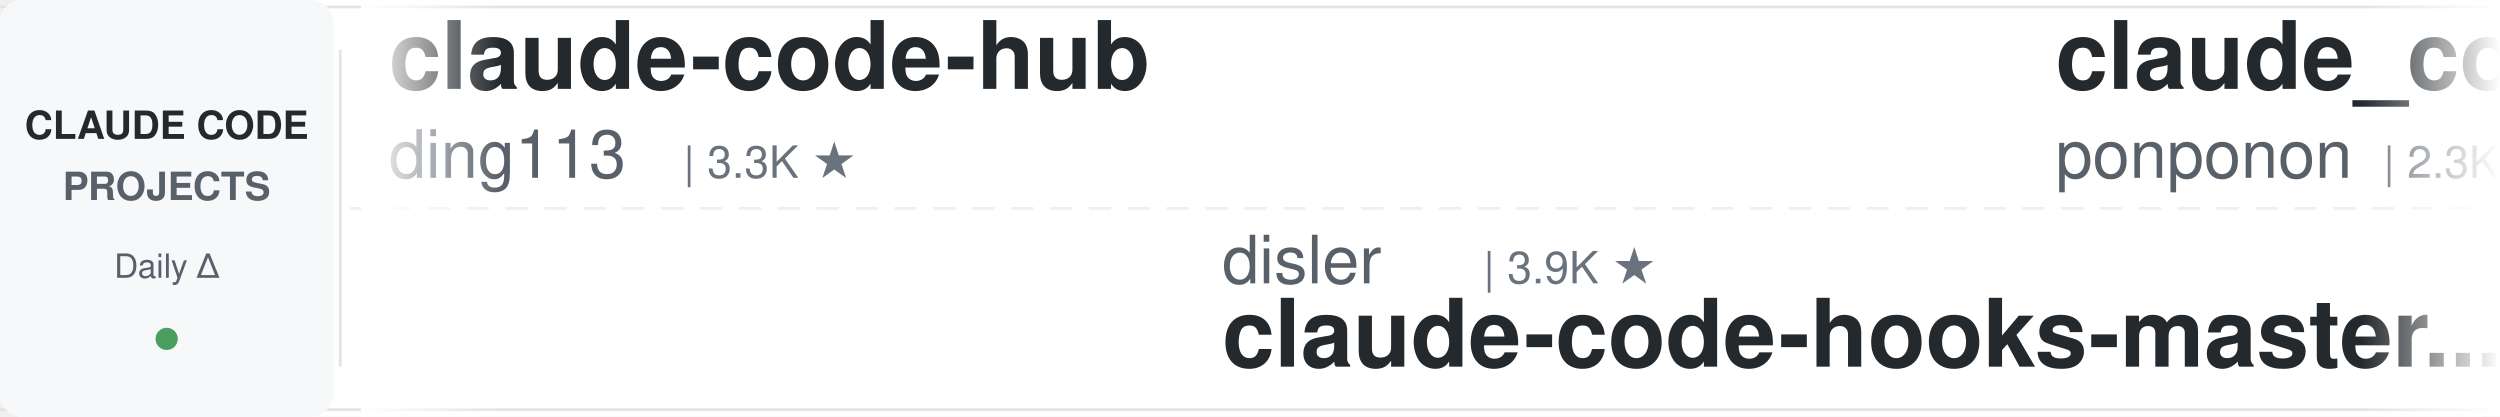
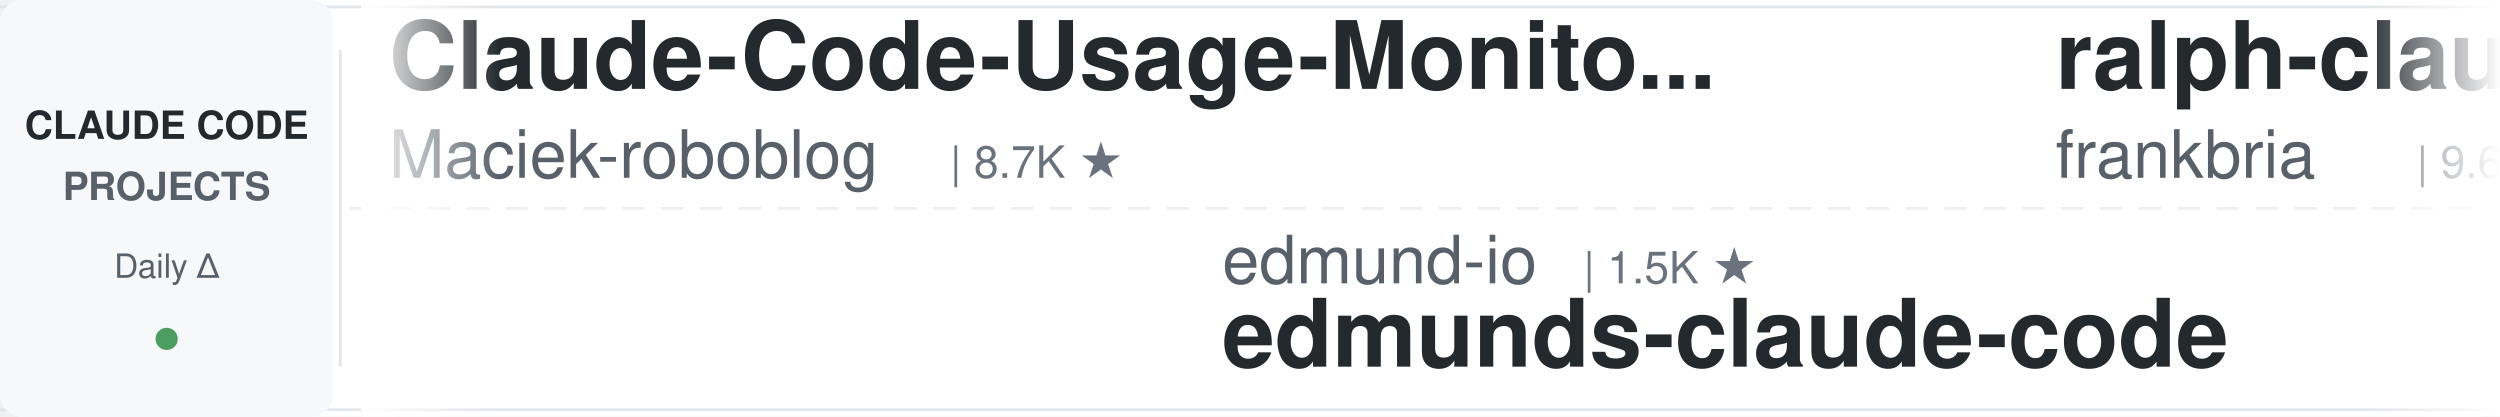
<svg xmlns="http://www.w3.org/2000/svg" width="900" height="150">
  <defs>
    <linearGradient id="leftFade" x1="0%" y1="0%" x2="100%" y2="0%">
      <stop offset="0%" style="stop-color:#ffffff;stop-opacity:1" />
      <stop offset="100%" style="stop-color:#ffffff;stop-opacity:0" />
    </linearGradient>
    <linearGradient id="rightFade" x1="0%" y1="0%" x2="100%" y2="0%">
      <stop offset="0%" style="stop-color:#ffffff;stop-opacity:0" />
      <stop offset="100%" style="stop-color:#ffffff;stop-opacity:1" />
    </linearGradient>
  </defs>
  <rect width="900" height="150" fill="#ffffff" rx="8" />
  <rect x="0" y="2" width="900" height="1" fill="#e1e4e8" />
  <rect x="0" y="147" width="900" height="1" fill="#e1e4e8" />
  <line x1="0" y1="75" x2="900" y2="75" stroke="#e1e4e8" stroke-width="1" stroke-dasharray="8 6" opacity="0.6" />
  <rect x="0" y="0" width="120" height="150" fill="#f6f8fa" rx="8" />
  <text x="60" y="50" font-family="-apple-system, BlinkMacSystemFont, 'Segoe UI', Helvetica, Arial, sans-serif" font-size="14" font-weight="600" fill="#24292e" text-anchor="middle">CLAUDE CODE</text>
  <text x="60" y="72" font-family="-apple-system, BlinkMacSystemFont, 'Segoe UI', Helvetica, Arial, sans-serif" font-size="14" font-weight="600" fill="#586069" text-anchor="middle">PROJECTS</text>
  <text x="60" y="100" font-family="-apple-system, BlinkMacSystemFont, 'Segoe UI', Helvetica, Arial, sans-serif" font-size="12" font-weight="500" fill="#586069" text-anchor="middle">Daily Δ</text>
  <circle cx="60" cy="122" r="4" fill="#22863a" opacity="0.8" />
  <rect x="122" y="18" width="1" height="114" fill="#e1e4e8" />
  <clipPath id="tickerClip">
    <rect x="130" y="0" width="770" height="150" />
  </clipPath>
  <g clip-path="url(#tickerClip)">
    <g id="tickerItems">
      <animateTransform attributeName="transform" attributeType="XML" type="translate" from="0 0" to="-3000 0" dur="54s" repeatCount="indefinite" />
      <g transform="translate(0, 0)">
-         <text x="140" y="32" font-family="-apple-system, BlinkMacSystemFont, 'Segoe UI', Helvetica, Arial, sans-serif" font-size="34" font-weight="600" fill="#24292e">claude-code-hub</text>
-         <text x="140" y="64" font-family="-apple-system, BlinkMacSystemFont, 'Segoe UI', Helvetica, Arial, sans-serif" font-size="24" font-weight="400" fill="#586069">ding113</text>
-         <text x="246" y="64" font-family="-apple-system, BlinkMacSystemFont, 'Segoe UI', Helvetica, Arial, sans-serif" font-size="16" font-weight="500" fill="#6a737d">| 3.3K ★</text>
+         <text x="140" y="32" font-family="-apple-system, BlinkMacSystemFont, 'Segoe UI', Helvetica, Arial, sans-serif" font-size="34" font-weight="600" fill="#24292e">Claude-Code-Usage-Monito...</text>
+         <text x="140" y="64" font-family="-apple-system, BlinkMacSystemFont, 'Segoe UI', Helvetica, Arial, sans-serif" font-size="24" font-weight="400" fill="#586069">Maciek-roboblog</text>
+         <text x="342" y="64" font-family="-apple-system, BlinkMacSystemFont, 'Segoe UI', Helvetica, Arial, sans-serif" font-size="16" font-weight="500" fill="#6a737d">| 8.7K ★</text>
      </g>
      <g transform="translate(300, 0)">
-         <text x="140" y="102" font-family="-apple-system, BlinkMacSystemFont, 'Segoe UI', Helvetica, Arial, sans-serif" font-size="24" font-weight="400" fill="#586069">disler</text>
-         <text x="234" y="102" font-family="-apple-system, BlinkMacSystemFont, 'Segoe UI', Helvetica, Arial, sans-serif" font-size="16" font-weight="500" fill="#6a737d">| 3.9K ★</text>
-         <text x="140" y="132" font-family="-apple-system, BlinkMacSystemFont, 'Segoe UI', Helvetica, Arial, sans-serif" font-size="34" font-weight="600" fill="#24292e">claude-code-hooks-master...</text>
+         <text x="140" y="102" font-family="-apple-system, BlinkMacSystemFont, 'Segoe UI', Helvetica, Arial, sans-serif" font-size="24" font-weight="400" fill="#586069">edmund-io</text>
+         <text x="270" y="102" font-family="-apple-system, BlinkMacSystemFont, 'Segoe UI', Helvetica, Arial, sans-serif" font-size="16" font-weight="500" fill="#6a737d">| 1.5K ★</text>
+         <text x="140" y="132" font-family="-apple-system, BlinkMacSystemFont, 'Segoe UI', Helvetica, Arial, sans-serif" font-size="34" font-weight="600" fill="#24292e">edmunds-claude-code</text>
      </g>
      <g transform="translate(600, 0)">
-         <text x="140" y="32" font-family="-apple-system, BlinkMacSystemFont, 'Segoe UI', Helvetica, Arial, sans-serif" font-size="34" font-weight="600" fill="#24292e">claude_code_src</text>
-         <text x="140" y="64" font-family="-apple-system, BlinkMacSystemFont, 'Segoe UI', Helvetica, Arial, sans-serif" font-size="24" font-weight="400" fill="#586069">ponponon</text>
-         <text x="258" y="64" font-family="-apple-system, BlinkMacSystemFont, 'Segoe UI', Helvetica, Arial, sans-serif" font-size="16" font-weight="500" fill="#6a737d">| 2.3K ★</text>
+         <text x="140" y="32" font-family="-apple-system, BlinkMacSystemFont, 'Segoe UI', Helvetica, Arial, sans-serif" font-size="34" font-weight="600" fill="#24292e">ralph-claude-code</text>
+         <text x="140" y="64" font-family="-apple-system, BlinkMacSystemFont, 'Segoe UI', Helvetica, Arial, sans-serif" font-size="24" font-weight="400" fill="#586069">frankbria</text>
+         <text x="270" y="64" font-family="-apple-system, BlinkMacSystemFont, 'Segoe UI', Helvetica, Arial, sans-serif" font-size="16" font-weight="500" fill="#6a737d">| 9.6K ★</text>
      </g>
      <g transform="translate(900, 0)">
-         <text x="140" y="102" font-family="-apple-system, BlinkMacSystemFont, 'Segoe UI', Helvetica, Arial, sans-serif" font-size="24" font-weight="400" fill="#586069">krusemediallc</text>
-         <text x="318" y="102" font-family="-apple-system, BlinkMacSystemFont, 'Segoe UI', Helvetica, Arial, sans-serif" font-size="16" font-weight="500" fill="#6a737d">| 1.5K ★</text>
-         <text x="140" y="132" font-family="-apple-system, BlinkMacSystemFont, 'Segoe UI', Helvetica, Arial, sans-serif" font-size="34" font-weight="600" fill="#24292e">arcads-claude-code</text>
+         <text x="140" y="102" font-family="-apple-system, BlinkMacSystemFont, 'Segoe UI', Helvetica, Arial, sans-serif" font-size="24" font-weight="400" fill="#586069">asgeirtj</text>
+         <text x="258" y="102" font-family="-apple-system, BlinkMacSystemFont, 'Segoe UI', Helvetica, Arial, sans-serif" font-size="16" font-weight="500" fill="#6a737d">| 64.2K ★</text>
+         <text x="140" y="132" font-family="-apple-system, BlinkMacSystemFont, 'Segoe UI', Helvetica, Arial, sans-serif" font-size="34" font-weight="600" fill="#24292e">system_prompts_leaks</text>
      </g>
      <g transform="translate(1200, 0)">
-         <text x="140" y="32" font-family="-apple-system, BlinkMacSystemFont, 'Segoe UI', Helvetica, Arial, sans-serif" font-size="34" font-weight="600" fill="#24292e">claude-code-cli</text>
-         <text x="140" y="64" font-family="-apple-system, BlinkMacSystemFont, 'Segoe UI', Helvetica, Arial, sans-serif" font-size="24" font-weight="400" fill="#586069">huangserva</text>
-         <text x="282" y="64" font-family="-apple-system, BlinkMacSystemFont, 'Segoe UI', Helvetica, Arial, sans-serif" font-size="16" font-weight="500" fill="#6a737d">| 627 ★</text>
+         <text x="140" y="32" font-family="-apple-system, BlinkMacSystemFont, 'Segoe UI', Helvetica, Arial, sans-serif" font-size="34" font-weight="600" fill="#24292e">ECC</text>
+         <text x="140" y="64" font-family="-apple-system, BlinkMacSystemFont, 'Segoe UI', Helvetica, Arial, sans-serif" font-size="24" font-weight="400" fill="#586069">affaan-m</text>
+         <text x="258" y="64" font-family="-apple-system, BlinkMacSystemFont, 'Segoe UI', Helvetica, Arial, sans-serif" font-size="16" font-weight="500" fill="#6a737d">| 248.1K ★</text>
      </g>
      <g transform="translate(1500, 0)">
-         <text x="140" y="102" font-family="-apple-system, BlinkMacSystemFont, 'Segoe UI', Helvetica, Arial, sans-serif" font-size="24" font-weight="400" fill="#586069">Cranot</text>
-         <text x="234" y="102" font-family="-apple-system, BlinkMacSystemFont, 'Segoe UI', Helvetica, Arial, sans-serif" font-size="16" font-weight="500" fill="#6a737d">| 2.9K ★</text>
-         <text x="140" y="132" font-family="-apple-system, BlinkMacSystemFont, 'Segoe UI', Helvetica, Arial, sans-serif" font-size="34" font-weight="600" fill="#24292e">claude-code-guide</text>
+         <text x="140" y="102" font-family="-apple-system, BlinkMacSystemFont, 'Segoe UI', Helvetica, Arial, sans-serif" font-size="24" font-weight="400" fill="#586069">ykdojo</text>
+         <text x="234" y="102" font-family="-apple-system, BlinkMacSystemFont, 'Segoe UI', Helvetica, Arial, sans-serif" font-size="16" font-weight="500" fill="#6a737d">| 10.0K ★</text>
+         <text x="140" y="132" font-family="-apple-system, BlinkMacSystemFont, 'Segoe UI', Helvetica, Arial, sans-serif" font-size="34" font-weight="600" fill="#24292e">claude-code-tips</text>
      </g>
      <g transform="translate(1800, 0)">
-         <text x="140" y="32" font-family="-apple-system, BlinkMacSystemFont, 'Segoe UI', Helvetica, Arial, sans-serif" font-size="34" font-weight="600" fill="#24292e">claude-code-harness</text>
-         <text x="140" y="64" font-family="-apple-system, BlinkMacSystemFont, 'Segoe UI', Helvetica, Arial, sans-serif" font-size="24" font-weight="400" fill="#586069">Chachamaru127</text>
-         <text x="318" y="64" font-family="-apple-system, BlinkMacSystemFont, 'Segoe UI', Helvetica, Arial, sans-serif" font-size="16" font-weight="500" fill="#6a737d">| 3.1K ★</text>
+         <text x="140" y="32" font-family="-apple-system, BlinkMacSystemFont, 'Segoe UI', Helvetica, Arial, sans-serif" font-size="34" font-weight="600" fill="#24292e">awesome-claude-code-plug...</text>
+         <text x="140" y="64" font-family="-apple-system, BlinkMacSystemFont, 'Segoe UI', Helvetica, Arial, sans-serif" font-size="24" font-weight="400" fill="#586069">ccplugins</text>
+         <text x="270" y="64" font-family="-apple-system, BlinkMacSystemFont, 'Segoe UI', Helvetica, Arial, sans-serif" font-size="16" font-weight="500" fill="#6a737d">| 931 ★</text>
      </g>
      <g transform="translate(2100, 0)">
-         <text x="140" y="102" font-family="-apple-system, BlinkMacSystemFont, 'Segoe UI', Helvetica, Arial, sans-serif" font-size="24" font-weight="400" fill="#586069">Windy3f3f3f3f</text>
-         <text x="318" y="102" font-family="-apple-system, BlinkMacSystemFont, 'Segoe UI', Helvetica, Arial, sans-serif" font-size="16" font-weight="500" fill="#6a737d">| 2.6K ★</text>
-         <text x="140" y="132" font-family="-apple-system, BlinkMacSystemFont, 'Segoe UI', Helvetica, Arial, sans-serif" font-size="34" font-weight="600" fill="#24292e">claude-code-from-scratch</text>
+         <text x="140" y="102" font-family="-apple-system, BlinkMacSystemFont, 'Segoe UI', Helvetica, Arial, sans-serif" font-size="24" font-weight="400" fill="#586069">1rgs</text>
+         <text x="210" y="102" font-family="-apple-system, BlinkMacSystemFont, 'Segoe UI', Helvetica, Arial, sans-serif" font-size="16" font-weight="500" fill="#6a737d">| 3.7K ★</text>
+         <text x="140" y="132" font-family="-apple-system, BlinkMacSystemFont, 'Segoe UI', Helvetica, Arial, sans-serif" font-size="34" font-weight="600" fill="#24292e">claude-code-proxy</text>
      </g>
      <g transform="translate(2400, 0)">
-         <text x="140" y="32" font-family="-apple-system, BlinkMacSystemFont, 'Segoe UI', Helvetica, Arial, sans-serif" font-size="34" font-weight="600" fill="#24292e">Claude-Code-Game-Studios</text>
-         <text x="140" y="64" font-family="-apple-system, BlinkMacSystemFont, 'Segoe UI', Helvetica, Arial, sans-serif" font-size="24" font-weight="400" fill="#586069">Donchitos</text>
-         <text x="270" y="64" font-family="-apple-system, BlinkMacSystemFont, 'Segoe UI', Helvetica, Arial, sans-serif" font-size="16" font-weight="500" fill="#6a737d">| 24.8K ★</text>
+         <text x="140" y="32" font-family="-apple-system, BlinkMacSystemFont, 'Segoe UI', Helvetica, Arial, sans-serif" font-size="34" font-weight="600" fill="#24292e">claude-code-my-workflow</text>
+         <text x="140" y="64" font-family="-apple-system, BlinkMacSystemFont, 'Segoe UI', Helvetica, Arial, sans-serif" font-size="24" font-weight="400" fill="#586069">pedrohcgs</text>
+         <text x="270" y="64" font-family="-apple-system, BlinkMacSystemFont, 'Segoe UI', Helvetica, Arial, sans-serif" font-size="16" font-weight="500" fill="#6a737d">| 1.6K ★</text>
      </g>
      <g transform="translate(2700, 0)">
-         <text x="140" y="102" font-family="-apple-system, BlinkMacSystemFont, 'Segoe UI', Helvetica, Arial, sans-serif" font-size="24" font-weight="400" fill="#586069">ccplugins</text>
-         <text x="270" y="102" font-family="-apple-system, BlinkMacSystemFont, 'Segoe UI', Helvetica, Arial, sans-serif" font-size="16" font-weight="500" fill="#6a737d">| 931 ★</text>
-         <text x="140" y="132" font-family="-apple-system, BlinkMacSystemFont, 'Segoe UI', Helvetica, Arial, sans-serif" font-size="34" font-weight="600" fill="#24292e">awesome-claude-code-plug...</text>
+         <text x="140" y="102" font-family="-apple-system, BlinkMacSystemFont, 'Segoe UI', Helvetica, Arial, sans-serif" font-size="24" font-weight="400" fill="#586069">RichardAtCT</text>
+         <text x="294" y="102" font-family="-apple-system, BlinkMacSystemFont, 'Segoe UI', Helvetica, Arial, sans-serif" font-size="16" font-weight="500" fill="#6a737d">| 2.8K ★</text>
+         <text x="140" y="132" font-family="-apple-system, BlinkMacSystemFont, 'Segoe UI', Helvetica, Arial, sans-serif" font-size="34" font-weight="600" fill="#24292e">claude-code-telegram</text>
      </g>
      <g transform="translate(3000, 0)">
-         <text x="140" y="32" font-family="-apple-system, BlinkMacSystemFont, 'Segoe UI', Helvetica, Arial, sans-serif" font-size="34" font-weight="600" fill="#24292e">claude-code-hub</text>
-         <text x="140" y="64" font-family="-apple-system, BlinkMacSystemFont, 'Segoe UI', Helvetica, Arial, sans-serif" font-size="24" font-weight="400" fill="#586069">ding113</text>
-         <text x="246" y="64" font-family="-apple-system, BlinkMacSystemFont, 'Segoe UI', Helvetica, Arial, sans-serif" font-size="16" font-weight="500" fill="#6a737d">| 3.3K ★</text>
+         <text x="140" y="32" font-family="-apple-system, BlinkMacSystemFont, 'Segoe UI', Helvetica, Arial, sans-serif" font-size="34" font-weight="600" fill="#24292e">Claude-Code-Usage-Monito...</text>
+         <text x="140" y="64" font-family="-apple-system, BlinkMacSystemFont, 'Segoe UI', Helvetica, Arial, sans-serif" font-size="24" font-weight="400" fill="#586069">Maciek-roboblog</text>
+         <text x="342" y="64" font-family="-apple-system, BlinkMacSystemFont, 'Segoe UI', Helvetica, Arial, sans-serif" font-size="16" font-weight="500" fill="#6a737d">| 8.7K ★</text>
      </g>
      <g transform="translate(3300, 0)">
-         <text x="140" y="102" font-family="-apple-system, BlinkMacSystemFont, 'Segoe UI', Helvetica, Arial, sans-serif" font-size="24" font-weight="400" fill="#586069">disler</text>
-         <text x="234" y="102" font-family="-apple-system, BlinkMacSystemFont, 'Segoe UI', Helvetica, Arial, sans-serif" font-size="16" font-weight="500" fill="#6a737d">| 3.9K ★</text>
-         <text x="140" y="132" font-family="-apple-system, BlinkMacSystemFont, 'Segoe UI', Helvetica, Arial, sans-serif" font-size="34" font-weight="600" fill="#24292e">claude-code-hooks-master...</text>
+         <text x="140" y="102" font-family="-apple-system, BlinkMacSystemFont, 'Segoe UI', Helvetica, Arial, sans-serif" font-size="24" font-weight="400" fill="#586069">edmund-io</text>
+         <text x="270" y="102" font-family="-apple-system, BlinkMacSystemFont, 'Segoe UI', Helvetica, Arial, sans-serif" font-size="16" font-weight="500" fill="#6a737d">| 1.5K ★</text>
+         <text x="140" y="132" font-family="-apple-system, BlinkMacSystemFont, 'Segoe UI', Helvetica, Arial, sans-serif" font-size="34" font-weight="600" fill="#24292e">edmunds-claude-code</text>
      </g>
      <g transform="translate(3600, 0)">
-         <text x="140" y="32" font-family="-apple-system, BlinkMacSystemFont, 'Segoe UI', Helvetica, Arial, sans-serif" font-size="34" font-weight="600" fill="#24292e">claude_code_src</text>
-         <text x="140" y="64" font-family="-apple-system, BlinkMacSystemFont, 'Segoe UI', Helvetica, Arial, sans-serif" font-size="24" font-weight="400" fill="#586069">ponponon</text>
-         <text x="258" y="64" font-family="-apple-system, BlinkMacSystemFont, 'Segoe UI', Helvetica, Arial, sans-serif" font-size="16" font-weight="500" fill="#6a737d">| 2.3K ★</text>
+         <text x="140" y="32" font-family="-apple-system, BlinkMacSystemFont, 'Segoe UI', Helvetica, Arial, sans-serif" font-size="34" font-weight="600" fill="#24292e">ralph-claude-code</text>
+         <text x="140" y="64" font-family="-apple-system, BlinkMacSystemFont, 'Segoe UI', Helvetica, Arial, sans-serif" font-size="24" font-weight="400" fill="#586069">frankbria</text>
+         <text x="270" y="64" font-family="-apple-system, BlinkMacSystemFont, 'Segoe UI', Helvetica, Arial, sans-serif" font-size="16" font-weight="500" fill="#6a737d">| 9.6K ★</text>
      </g>
      <g transform="translate(3900, 0)">
-         <text x="140" y="102" font-family="-apple-system, BlinkMacSystemFont, 'Segoe UI', Helvetica, Arial, sans-serif" font-size="24" font-weight="400" fill="#586069">krusemediallc</text>
-         <text x="318" y="102" font-family="-apple-system, BlinkMacSystemFont, 'Segoe UI', Helvetica, Arial, sans-serif" font-size="16" font-weight="500" fill="#6a737d">| 1.5K ★</text>
-         <text x="140" y="132" font-family="-apple-system, BlinkMacSystemFont, 'Segoe UI', Helvetica, Arial, sans-serif" font-size="34" font-weight="600" fill="#24292e">arcads-claude-code</text>
+         <text x="140" y="102" font-family="-apple-system, BlinkMacSystemFont, 'Segoe UI', Helvetica, Arial, sans-serif" font-size="24" font-weight="400" fill="#586069">asgeirtj</text>
+         <text x="258" y="102" font-family="-apple-system, BlinkMacSystemFont, 'Segoe UI', Helvetica, Arial, sans-serif" font-size="16" font-weight="500" fill="#6a737d">| 64.2K ★</text>
+         <text x="140" y="132" font-family="-apple-system, BlinkMacSystemFont, 'Segoe UI', Helvetica, Arial, sans-serif" font-size="34" font-weight="600" fill="#24292e">system_prompts_leaks</text>
      </g>
    </g>
  </g>
  <rect x="130" y="0" width="50" height="150" fill="url(#leftFade)" />
  <rect x="850" y="0" width="50" height="150" fill="url(#rightFade)" />
</svg>
